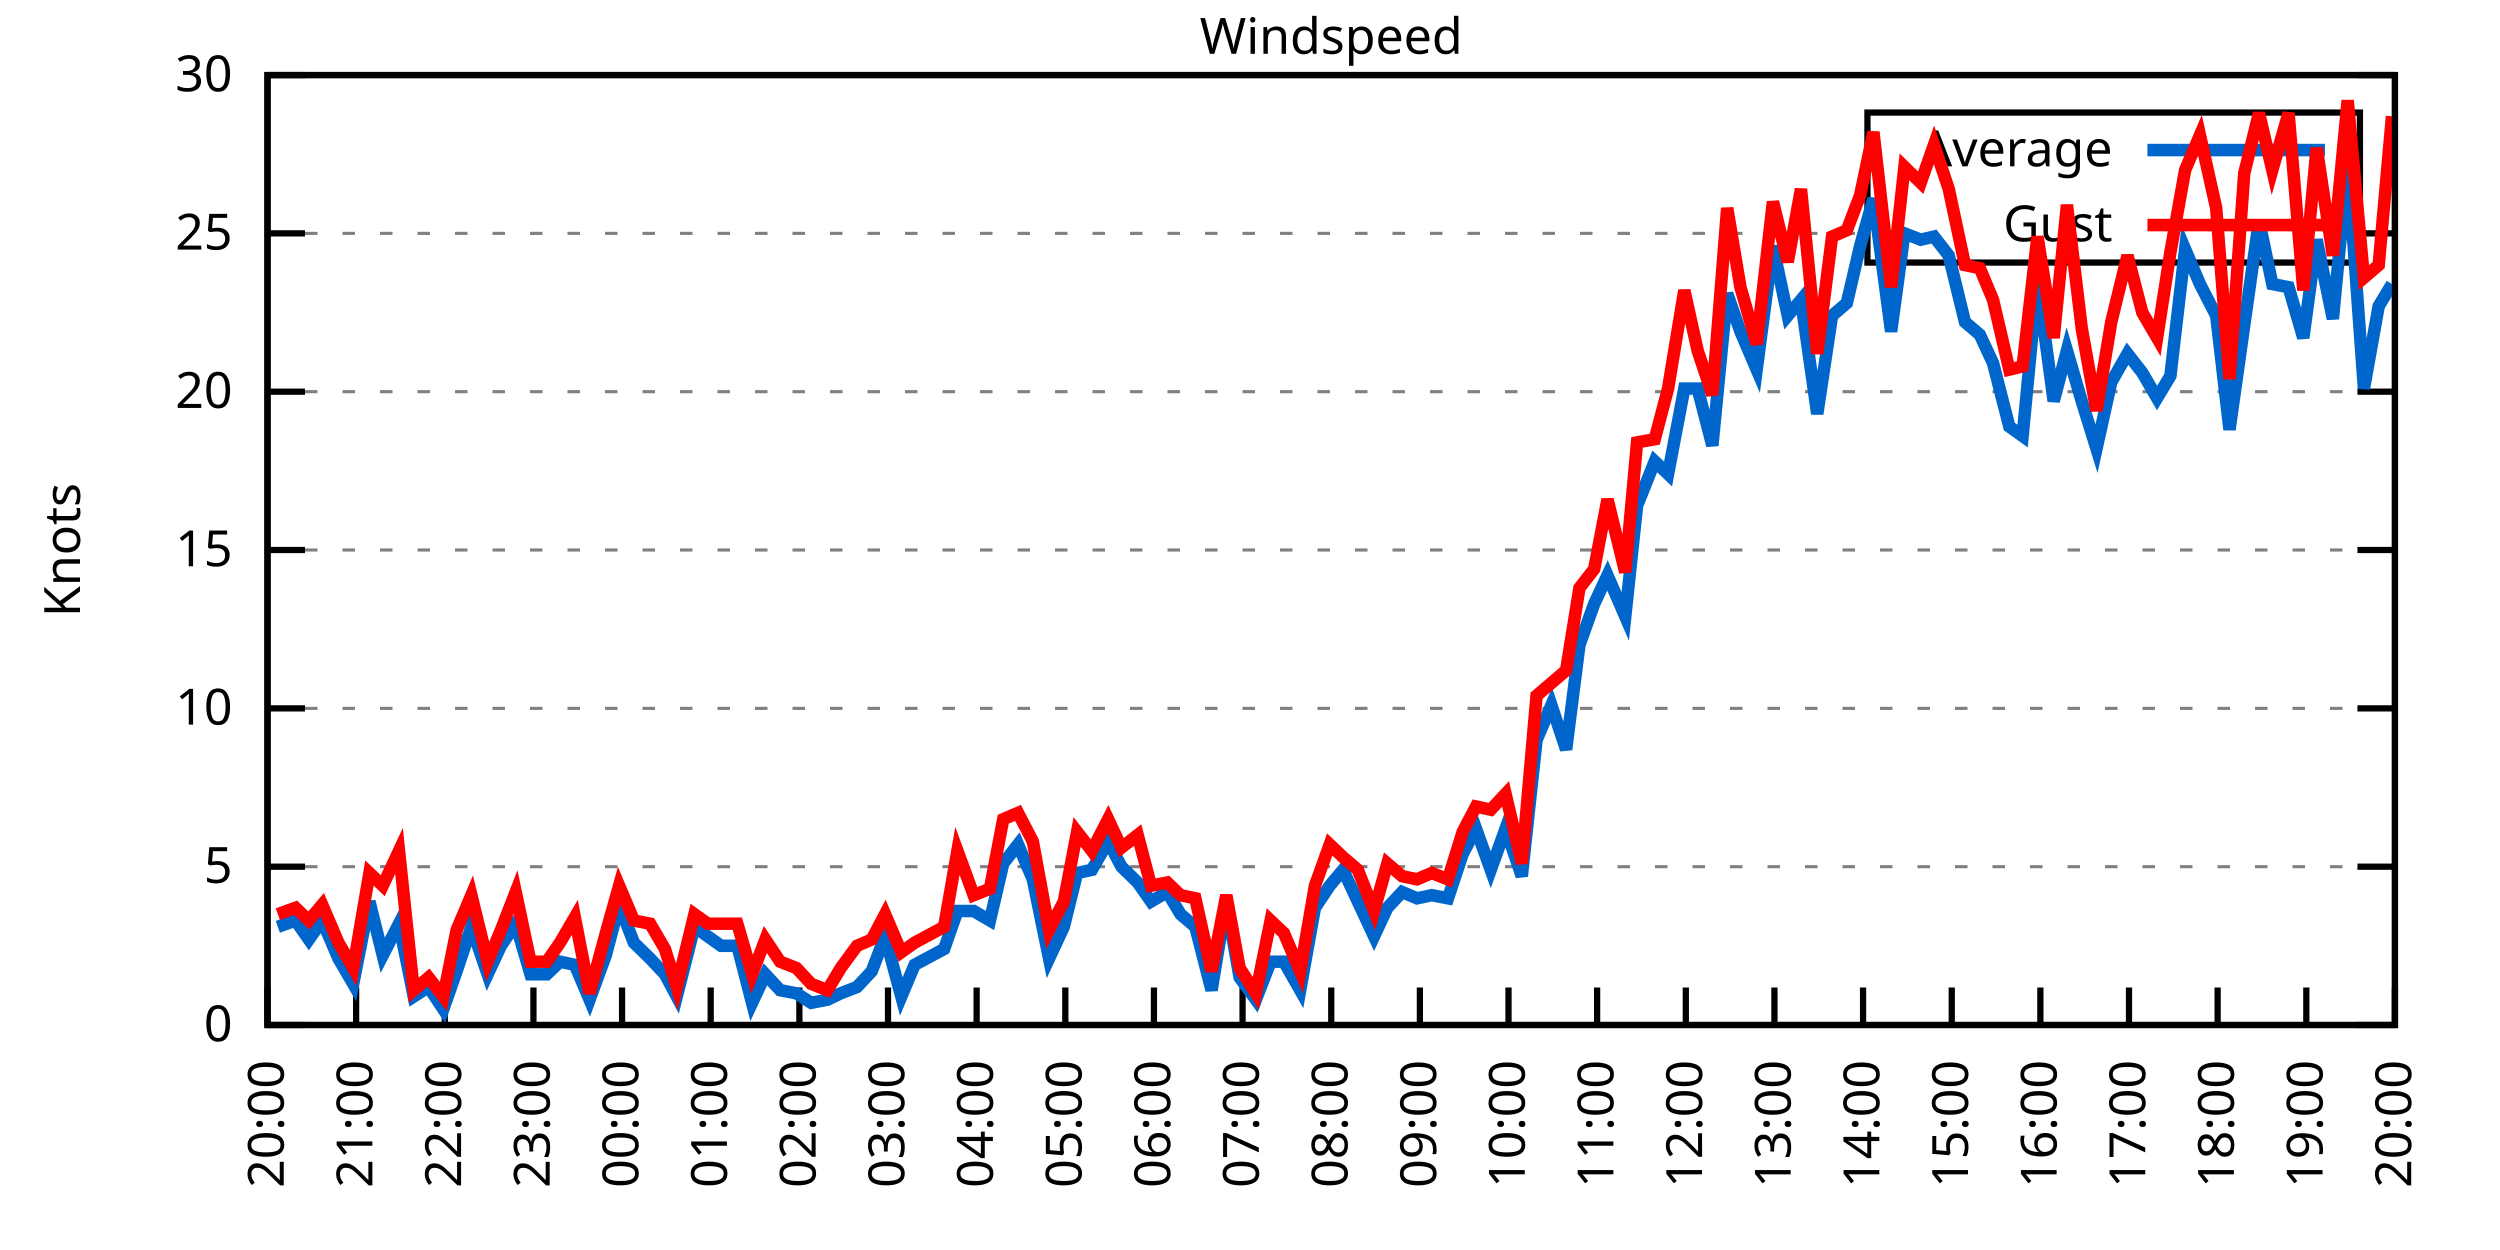
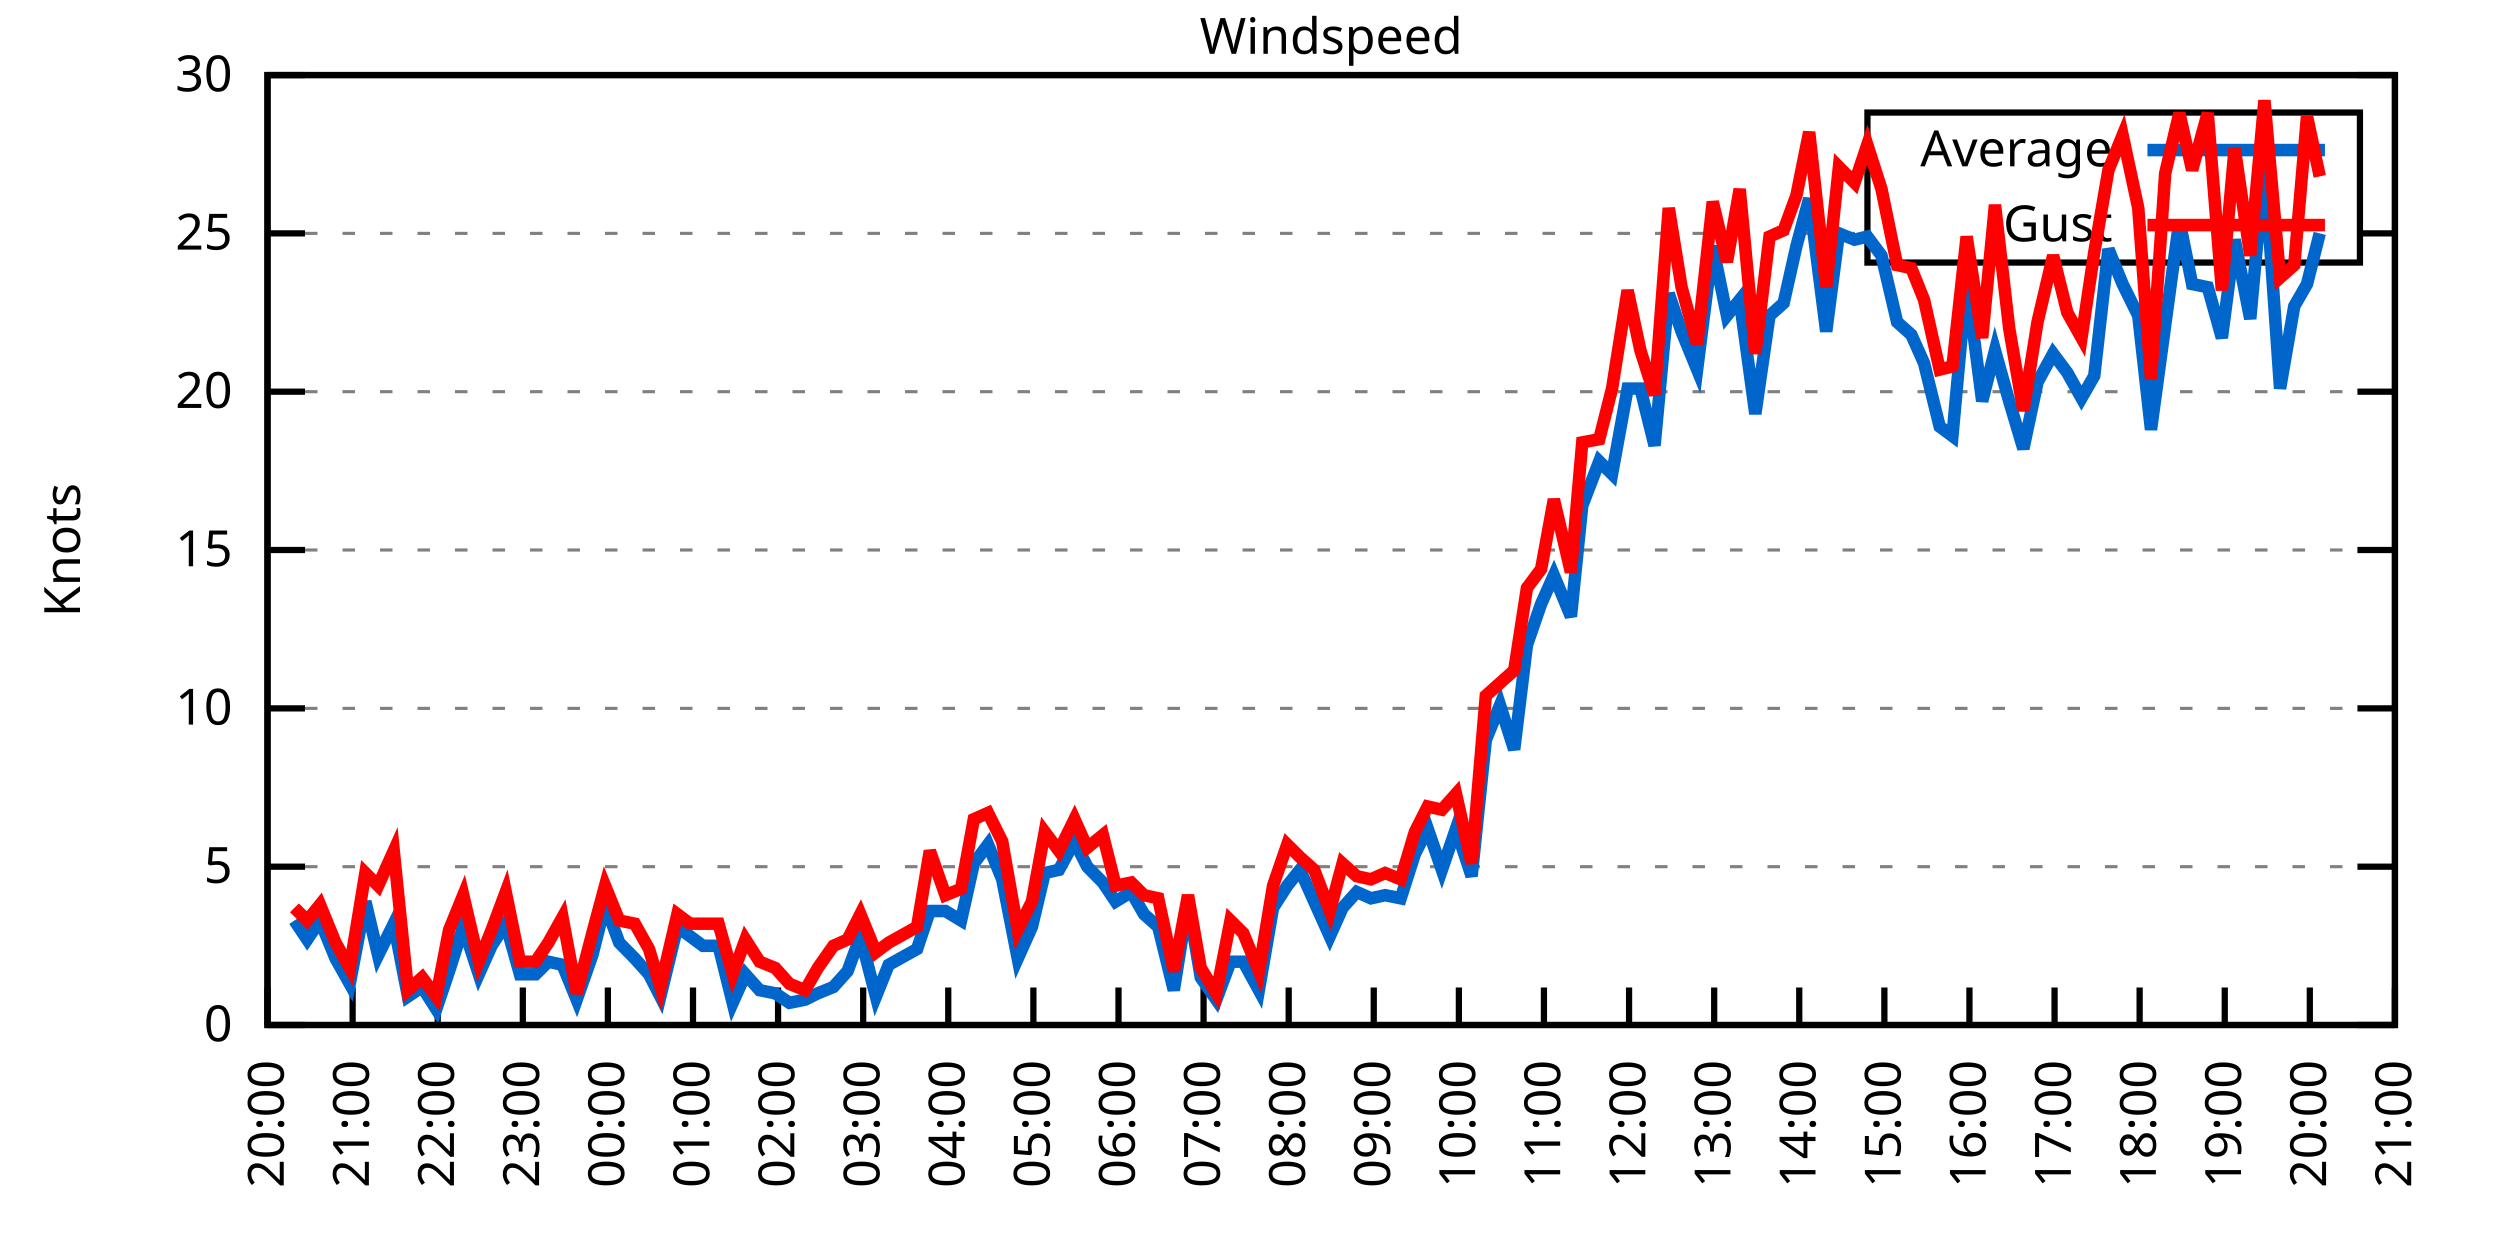
<svg xmlns="http://www.w3.org/2000/svg" xmlns:xlink="http://www.w3.org/1999/xlink" width="400" height="200" viewBox="0 0 400 200">
  <g id="gnuplot_canvas">
    <rect x="0" y="0" width="400" height="200" fill="none" />
    <defs>
      <circle id="gpDot" r="0.5" stroke-width="0.5" stroke="currentColor" />
      <path id="gpPt0" stroke-width="0.333" stroke="currentColor" d="M-1,0 h2 M0,-1 v2" />
      <path id="gpPt1" stroke-width="0.333" stroke="currentColor" d="M-1,-1 L1,1 M1,-1 L-1,1" />
      <path id="gpPt2" stroke-width="0.333" stroke="currentColor" d="M-1,0 L1,0 M0,-1 L0,1 M-1,-1 L1,1 M-1,1 L1,-1" />
      <rect id="gpPt3" stroke-width="0.333" stroke="currentColor" x="-1" y="-1" width="2" height="2" />
      <rect id="gpPt4" stroke-width="0.333" stroke="currentColor" fill="currentColor" x="-1" y="-1" width="2" height="2" />
      <circle id="gpPt5" stroke-width="0.333" stroke="currentColor" cx="0" cy="0" r="1" />
      <use xlink:href="#gpPt5" id="gpPt6" fill="currentColor" stroke="none" />
      <path id="gpPt7" stroke-width="0.333" stroke="currentColor" d="M0,-1.33 L-1.33,0.67 L1.33,0.67 z" />
      <use xlink:href="#gpPt7" id="gpPt8" fill="currentColor" stroke="none" />
      <use xlink:href="#gpPt7" id="gpPt9" stroke="currentColor" transform="rotate(180)" />
      <use xlink:href="#gpPt9" id="gpPt10" fill="currentColor" stroke="none" />
      <use xlink:href="#gpPt3" id="gpPt11" stroke="currentColor" transform="rotate(45)" />
      <use xlink:href="#gpPt11" id="gpPt12" fill="currentColor" stroke="none" />
      <path id="gpPt13" stroke-width="0.333" stroke="currentColor" d="M0,1.330 L1.265,0.411 L0.782,-1.067 L-0.782,-1.076 L-1.265,0.411 z" />
      <use xlink:href="#gpPt13" id="gpPt14" fill="currentColor" stroke="none" />
      <filter id="textbox" filterUnits="objectBoundingBox" x="0" y="0" height="1" width="1">
        <feFlood flood-color="white" flood-opacity="1" result="bgnd" />
        <feComposite in="SourceGraphic" in2="bgnd" operator="atop" />
      </filter>
      <filter id="greybox" filterUnits="objectBoundingBox" x="0" y="0" height="1" width="1">
        <feFlood flood-color="lightgrey" flood-opacity="1" result="grey" />
        <feComposite in="SourceGraphic" in2="grey" operator="atop" />
      </filter>
    </defs>
    <g fill="none" color="white" stroke="currentColor" stroke-width="1.00" stroke-linecap="butt" stroke-linejoin="miter">
</g>
    <g fill="none" color="black" stroke="currentColor" stroke-width="1.00" stroke-linecap="butt" stroke-linejoin="miter">
      <g stroke="none" shape-rendering="crispEdges">
        <polygon fill="rgb(255, 255, 255)" points="42.80,164.00 383.18,164.00 383.18,12.02 42.80,12.02 " />
      </g>
    </g>
    <g fill="none" color="black" stroke="currentColor" stroke-width="1.00" stroke-linecap="butt" stroke-linejoin="miter">
</g>
    <g fill="none" color="black" stroke="black" stroke-width="0.50" stroke-linecap="butt" stroke-linejoin="miter">
</g>
    <g fill="none" color="gray" stroke="currentColor" stroke-width="0.50" stroke-linecap="butt" stroke-linejoin="miter">
      <path stroke="gray" stroke-dasharray="2,4" class="gridline" d="M42.80,164.00 L383.19,164.00  " />
    </g>
    <g fill="none" color="gray" stroke="gray" stroke-width="1.00" stroke-linecap="butt" stroke-linejoin="miter">
</g>
    <g fill="none" color="black" stroke="currentColor" stroke-width="1.00" stroke-linecap="butt" stroke-linejoin="miter">
      <path stroke="black" d="M42.80,164.00 L48.80,164.00 M383.19,164.00 L377.19,164.00  " />
      <g transform="translate(37.20,166.60)" stroke="none" fill="black" font-family="Sans" font-size="8.00" text-anchor="end">
        <text>
          <tspan font-family="Sans"> 0</tspan>
        </text>
      </g>
    </g>
    <g fill="none" color="black" stroke="currentColor" stroke-width="1.00" stroke-linecap="butt" stroke-linejoin="miter">
</g>
    <g fill="none" color="black" stroke="black" stroke-width="0.50" stroke-linecap="butt" stroke-linejoin="miter">
</g>
    <g fill="none" color="gray" stroke="currentColor" stroke-width="0.50" stroke-linecap="butt" stroke-linejoin="miter">
      <path stroke="gray" stroke-dasharray="2,4" class="gridline" d="M42.80,138.67 L383.19,138.67  " />
    </g>
    <g fill="none" color="gray" stroke="gray" stroke-width="1.00" stroke-linecap="butt" stroke-linejoin="miter">
</g>
    <g fill="none" color="black" stroke="currentColor" stroke-width="1.00" stroke-linecap="butt" stroke-linejoin="miter">
      <path stroke="black" d="M42.80,138.67 L48.80,138.67 M383.19,138.67 L377.19,138.67  " />
      <g transform="translate(37.20,141.27)" stroke="none" fill="black" font-family="Sans" font-size="8.00" text-anchor="end">
        <text>
          <tspan font-family="Sans"> 5</tspan>
        </text>
      </g>
    </g>
    <g fill="none" color="black" stroke="currentColor" stroke-width="1.00" stroke-linecap="butt" stroke-linejoin="miter">
</g>
    <g fill="none" color="black" stroke="black" stroke-width="0.50" stroke-linecap="butt" stroke-linejoin="miter">
</g>
    <g fill="none" color="gray" stroke="currentColor" stroke-width="0.50" stroke-linecap="butt" stroke-linejoin="miter">
      <path stroke="gray" stroke-dasharray="2,4" class="gridline" d="M42.80,113.34 L383.19,113.34  " />
    </g>
    <g fill="none" color="gray" stroke="gray" stroke-width="1.00" stroke-linecap="butt" stroke-linejoin="miter">
</g>
    <g fill="none" color="black" stroke="currentColor" stroke-width="1.00" stroke-linecap="butt" stroke-linejoin="miter">
      <path stroke="black" d="M42.80,113.34 L48.80,113.34 M383.19,113.34 L377.19,113.34  " />
      <g transform="translate(37.20,115.94)" stroke="none" fill="black" font-family="Sans" font-size="8.00" text-anchor="end">
        <text>
          <tspan font-family="Sans"> 10</tspan>
        </text>
      </g>
    </g>
    <g fill="none" color="black" stroke="currentColor" stroke-width="1.00" stroke-linecap="butt" stroke-linejoin="miter">
</g>
    <g fill="none" color="black" stroke="black" stroke-width="0.50" stroke-linecap="butt" stroke-linejoin="miter">
</g>
    <g fill="none" color="gray" stroke="currentColor" stroke-width="0.50" stroke-linecap="butt" stroke-linejoin="miter">
      <path stroke="gray" stroke-dasharray="2,4" class="gridline" d="M42.80,88.00 L383.19,88.00  " />
    </g>
    <g fill="none" color="gray" stroke="gray" stroke-width="1.00" stroke-linecap="butt" stroke-linejoin="miter">
</g>
    <g fill="none" color="black" stroke="currentColor" stroke-width="1.00" stroke-linecap="butt" stroke-linejoin="miter">
      <path stroke="black" d="M42.80,88.00 L48.80,88.00 M383.19,88.00 L377.19,88.00  " />
      <g transform="translate(37.20,90.60)" stroke="none" fill="black" font-family="Sans" font-size="8.00" text-anchor="end">
        <text>
          <tspan font-family="Sans"> 15</tspan>
        </text>
      </g>
    </g>
    <g fill="none" color="black" stroke="currentColor" stroke-width="1.00" stroke-linecap="butt" stroke-linejoin="miter">
</g>
    <g fill="none" color="black" stroke="black" stroke-width="0.50" stroke-linecap="butt" stroke-linejoin="miter">
</g>
    <g fill="none" color="gray" stroke="currentColor" stroke-width="0.50" stroke-linecap="butt" stroke-linejoin="miter">
      <path stroke="gray" stroke-dasharray="2,4" class="gridline" d="M42.80,62.67 L383.19,62.67  " />
    </g>
    <g fill="none" color="gray" stroke="gray" stroke-width="1.00" stroke-linecap="butt" stroke-linejoin="miter">
</g>
    <g fill="none" color="black" stroke="currentColor" stroke-width="1.00" stroke-linecap="butt" stroke-linejoin="miter">
      <path stroke="black" d="M42.80,62.67 L48.80,62.67 M383.19,62.67 L377.19,62.67  " />
      <g transform="translate(37.20,65.27)" stroke="none" fill="black" font-family="Sans" font-size="8.00" text-anchor="end">
        <text>
          <tspan font-family="Sans"> 20</tspan>
        </text>
      </g>
    </g>
    <g fill="none" color="black" stroke="currentColor" stroke-width="1.00" stroke-linecap="butt" stroke-linejoin="miter">
</g>
    <g fill="none" color="black" stroke="black" stroke-width="0.50" stroke-linecap="butt" stroke-linejoin="miter">
</g>
    <g fill="none" color="gray" stroke="currentColor" stroke-width="0.50" stroke-linecap="butt" stroke-linejoin="miter">
      <path stroke="gray" stroke-dasharray="2,4" class="gridline" d="M42.80,37.34 L298.79,37.34 M377.59,37.34 L383.19,37.34  " />
    </g>
    <g fill="none" color="gray" stroke="gray" stroke-width="1.00" stroke-linecap="butt" stroke-linejoin="miter">
</g>
    <g fill="none" color="black" stroke="currentColor" stroke-width="1.00" stroke-linecap="butt" stroke-linejoin="miter">
      <path stroke="black" d="M42.80,37.34 L48.80,37.34 M383.19,37.34 L377.19,37.34  " />
      <g transform="translate(37.20,39.94)" stroke="none" fill="black" font-family="Sans" font-size="8.00" text-anchor="end">
        <text>
          <tspan font-family="Sans"> 25</tspan>
        </text>
      </g>
    </g>
    <g fill="none" color="black" stroke="currentColor" stroke-width="1.00" stroke-linecap="butt" stroke-linejoin="miter">
</g>
    <g fill="none" color="black" stroke="black" stroke-width="0.50" stroke-linecap="butt" stroke-linejoin="miter">
</g>
    <g fill="none" color="gray" stroke="currentColor" stroke-width="0.50" stroke-linecap="butt" stroke-linejoin="miter">
      <path stroke="gray" stroke-dasharray="2,4" class="gridline" d="M42.80,12.01 L383.19,12.01  " />
    </g>
    <g fill="none" color="gray" stroke="gray" stroke-width="1.00" stroke-linecap="butt" stroke-linejoin="miter">
</g>
    <g fill="none" color="black" stroke="currentColor" stroke-width="1.00" stroke-linecap="butt" stroke-linejoin="miter">
      <path stroke="black" d="M42.80,12.01 L48.80,12.01 M383.19,12.01 L377.19,12.01  " />
      <g transform="translate(37.20,14.61)" stroke="none" fill="black" font-family="Sans" font-size="8.00" text-anchor="end">
        <text>
          <tspan font-family="Sans"> 30</tspan>
        </text>
      </g>
    </g>
    <g fill="none" color="black" stroke="currentColor" stroke-width="1.00" stroke-linecap="butt" stroke-linejoin="miter">
      <path stroke="black" d="M42.80,164.00 L42.80,158.00  " />
      <g transform="translate(45.40,169.60) rotate(270.00)" stroke="none" fill="black" font-family="Sans" font-size="8.00" text-anchor="end">
        <text>
          <tspan font-family="Sans">20:00</tspan>
        </text>
      </g>
    </g>
    <g fill="none" color="black" stroke="currentColor" stroke-width="1.00" stroke-linecap="butt" stroke-linejoin="miter">
-       <path stroke="black" d="M56.98,164.00 L56.98,158.00  " />
-       <g transform="translate(59.58,169.60) rotate(270.00)" stroke="none" fill="black" font-family="Sans" font-size="8.00" text-anchor="end">
+       <path stroke="black" d="M56.42,164.00 L56.42,158.00  " />
+       <g transform="translate(59.02,169.60) rotate(270.00)" stroke="none" fill="black" font-family="Sans" font-size="8.00" text-anchor="end">
        <text>
          <tspan font-family="Sans">21:00</tspan>
        </text>
      </g>
    </g>
    <g fill="none" color="black" stroke="currentColor" stroke-width="1.00" stroke-linecap="butt" stroke-linejoin="miter">
-       <path stroke="black" d="M71.17,164.00 L71.17,158.00  " />
-       <g transform="translate(73.77,169.60) rotate(270.00)" stroke="none" fill="black" font-family="Sans" font-size="8.00" text-anchor="end">
+       <path stroke="black" d="M70.03,164.00 L70.03,158.00  " />
+       <g transform="translate(72.63,169.60) rotate(270.00)" stroke="none" fill="black" font-family="Sans" font-size="8.00" text-anchor="end">
        <text>
          <tspan font-family="Sans">22:00</tspan>
        </text>
      </g>
    </g>
    <g fill="none" color="black" stroke="currentColor" stroke-width="1.00" stroke-linecap="butt" stroke-linejoin="miter">
-       <path stroke="black" d="M85.35,164.00 L85.35,158.00  " />
-       <g transform="translate(87.95,169.60) rotate(270.00)" stroke="none" fill="black" font-family="Sans" font-size="8.00" text-anchor="end">
+       <path stroke="black" d="M83.65,164.00 L83.65,158.00  " />
+       <g transform="translate(86.25,169.60) rotate(270.00)" stroke="none" fill="black" font-family="Sans" font-size="8.00" text-anchor="end">
        <text>
          <tspan font-family="Sans">23:00</tspan>
        </text>
      </g>
    </g>
    <g fill="none" color="black" stroke="currentColor" stroke-width="1.00" stroke-linecap="butt" stroke-linejoin="miter">
-       <path stroke="black" d="M99.53,164.00 L99.53,158.00  " />
-       <g transform="translate(102.13,169.60) rotate(270.00)" stroke="none" fill="black" font-family="Sans" font-size="8.00" text-anchor="end">
+       <path stroke="black" d="M97.26,164.00 L97.26,158.00  " />
+       <g transform="translate(99.86,169.60) rotate(270.00)" stroke="none" fill="black" font-family="Sans" font-size="8.00" text-anchor="end">
        <text>
          <tspan font-family="Sans">00:00</tspan>
        </text>
      </g>
    </g>
    <g fill="none" color="black" stroke="currentColor" stroke-width="1.00" stroke-linecap="butt" stroke-linejoin="miter">
-       <path stroke="black" d="M113.71,164.00 L113.71,158.00  " />
-       <g transform="translate(116.31,169.60) rotate(270.00)" stroke="none" fill="black" font-family="Sans" font-size="8.00" text-anchor="end">
+       <path stroke="black" d="M110.88,164.00 L110.88,158.00  " />
+       <g transform="translate(113.48,169.60) rotate(270.00)" stroke="none" fill="black" font-family="Sans" font-size="8.00" text-anchor="end">
        <text>
          <tspan font-family="Sans">01:00</tspan>
        </text>
      </g>
    </g>
    <g fill="none" color="black" stroke="currentColor" stroke-width="1.00" stroke-linecap="butt" stroke-linejoin="miter">
-       <path stroke="black" d="M127.90,164.00 L127.90,158.00  " />
-       <g transform="translate(130.50,169.60) rotate(270.00)" stroke="none" fill="black" font-family="Sans" font-size="8.00" text-anchor="end">
+       <path stroke="black" d="M124.49,164.00 L124.49,158.00  " />
+       <g transform="translate(127.09,169.60) rotate(270.00)" stroke="none" fill="black" font-family="Sans" font-size="8.00" text-anchor="end">
        <text>
          <tspan font-family="Sans">02:00</tspan>
        </text>
      </g>
    </g>
    <g fill="none" color="black" stroke="currentColor" stroke-width="1.00" stroke-linecap="butt" stroke-linejoin="miter">
-       <path stroke="black" d="M142.08,164.00 L142.08,158.00  " />
-       <g transform="translate(144.68,169.60) rotate(270.00)" stroke="none" fill="black" font-family="Sans" font-size="8.00" text-anchor="end">
+       <path stroke="black" d="M138.11,164.00 L138.11,158.00  " />
+       <g transform="translate(140.71,169.60) rotate(270.00)" stroke="none" fill="black" font-family="Sans" font-size="8.00" text-anchor="end">
        <text>
          <tspan font-family="Sans">03:00</tspan>
        </text>
      </g>
    </g>
    <g fill="none" color="black" stroke="currentColor" stroke-width="1.00" stroke-linecap="butt" stroke-linejoin="miter">
-       <path stroke="black" d="M156.26,164.00 L156.26,158.00  " />
-       <g transform="translate(158.86,169.60) rotate(270.00)" stroke="none" fill="black" font-family="Sans" font-size="8.00" text-anchor="end">
+       <path stroke="black" d="M151.72,164.00 L151.72,158.00  " />
+       <g transform="translate(154.32,169.60) rotate(270.00)" stroke="none" fill="black" font-family="Sans" font-size="8.00" text-anchor="end">
        <text>
          <tspan font-family="Sans">04:00</tspan>
        </text>
      </g>
    </g>
    <g fill="none" color="black" stroke="currentColor" stroke-width="1.00" stroke-linecap="butt" stroke-linejoin="miter">
-       <path stroke="black" d="M170.45,164.00 L170.45,158.00  " />
-       <g transform="translate(173.05,169.60) rotate(270.00)" stroke="none" fill="black" font-family="Sans" font-size="8.00" text-anchor="end">
+       <path stroke="black" d="M165.34,164.00 L165.34,158.00  " />
+       <g transform="translate(167.94,169.60) rotate(270.00)" stroke="none" fill="black" font-family="Sans" font-size="8.00" text-anchor="end">
        <text>
          <tspan font-family="Sans">05:00</tspan>
        </text>
      </g>
    </g>
    <g fill="none" color="black" stroke="currentColor" stroke-width="1.00" stroke-linecap="butt" stroke-linejoin="miter">
-       <path stroke="black" d="M184.63,164.00 L184.63,158.00  " />
-       <g transform="translate(187.23,169.60) rotate(270.00)" stroke="none" fill="black" font-family="Sans" font-size="8.00" text-anchor="end">
+       <path stroke="black" d="M178.96,164.00 L178.96,158.00  " />
+       <g transform="translate(181.56,169.60) rotate(270.00)" stroke="none" fill="black" font-family="Sans" font-size="8.00" text-anchor="end">
        <text>
          <tspan font-family="Sans">06:00</tspan>
        </text>
      </g>
    </g>
    <g fill="none" color="black" stroke="currentColor" stroke-width="1.00" stroke-linecap="butt" stroke-linejoin="miter">
-       <path stroke="black" d="M198.81,164.00 L198.81,158.00  " />
-       <g transform="translate(201.41,169.60) rotate(270.00)" stroke="none" fill="black" font-family="Sans" font-size="8.00" text-anchor="end">
+       <path stroke="black" d="M192.57,164.00 L192.57,158.00  " />
+       <g transform="translate(195.17,169.60) rotate(270.00)" stroke="none" fill="black" font-family="Sans" font-size="8.00" text-anchor="end">
        <text>
          <tspan font-family="Sans">07:00</tspan>
        </text>
      </g>
    </g>
    <g fill="none" color="black" stroke="currentColor" stroke-width="1.00" stroke-linecap="butt" stroke-linejoin="miter">
-       <path stroke="black" d="M213.00,164.00 L213.00,158.00  " />
-       <g transform="translate(215.60,169.60) rotate(270.00)" stroke="none" fill="black" font-family="Sans" font-size="8.00" text-anchor="end">
+       <path stroke="black" d="M206.19,164.00 L206.19,158.00  " />
+       <g transform="translate(208.79,169.60) rotate(270.00)" stroke="none" fill="black" font-family="Sans" font-size="8.00" text-anchor="end">
        <text>
          <tspan font-family="Sans">08:00</tspan>
        </text>
      </g>
    </g>
    <g fill="none" color="black" stroke="currentColor" stroke-width="1.00" stroke-linecap="butt" stroke-linejoin="miter">
-       <path stroke="black" d="M227.18,164.00 L227.18,158.00  " />
-       <g transform="translate(229.78,169.60) rotate(270.00)" stroke="none" fill="black" font-family="Sans" font-size="8.00" text-anchor="end">
+       <path stroke="black" d="M219.80,164.00 L219.80,158.00  " />
+       <g transform="translate(222.40,169.60) rotate(270.00)" stroke="none" fill="black" font-family="Sans" font-size="8.00" text-anchor="end">
        <text>
          <tspan font-family="Sans">09:00</tspan>
        </text>
      </g>
    </g>
    <g fill="none" color="black" stroke="currentColor" stroke-width="1.00" stroke-linecap="butt" stroke-linejoin="miter">
-       <path stroke="black" d="M241.36,164.00 L241.36,158.00  " />
-       <g transform="translate(243.96,169.60) rotate(270.00)" stroke="none" fill="black" font-family="Sans" font-size="8.00" text-anchor="end">
+       <path stroke="black" d="M233.42,164.00 L233.42,158.00  " />
+       <g transform="translate(236.02,169.60) rotate(270.00)" stroke="none" fill="black" font-family="Sans" font-size="8.00" text-anchor="end">
        <text>
          <tspan font-family="Sans">10:00</tspan>
        </text>
      </g>
    </g>
    <g fill="none" color="black" stroke="currentColor" stroke-width="1.00" stroke-linecap="butt" stroke-linejoin="miter">
-       <path stroke="black" d="M255.54,164.00 L255.54,158.00  " />
-       <g transform="translate(258.14,169.60) rotate(270.00)" stroke="none" fill="black" font-family="Sans" font-size="8.00" text-anchor="end">
+       <path stroke="black" d="M247.03,164.00 L247.03,158.00  " />
+       <g transform="translate(249.63,169.60) rotate(270.00)" stroke="none" fill="black" font-family="Sans" font-size="8.00" text-anchor="end">
        <text>
          <tspan font-family="Sans">11:00</tspan>
        </text>
      </g>
    </g>
    <g fill="none" color="black" stroke="currentColor" stroke-width="1.00" stroke-linecap="butt" stroke-linejoin="miter">
-       <path stroke="black" d="M269.73,164.00 L269.73,158.00  " />
-       <g transform="translate(272.33,169.60) rotate(270.00)" stroke="none" fill="black" font-family="Sans" font-size="8.00" text-anchor="end">
+       <path stroke="black" d="M260.65,164.00 L260.65,158.00  " />
+       <g transform="translate(263.25,169.60) rotate(270.00)" stroke="none" fill="black" font-family="Sans" font-size="8.00" text-anchor="end">
        <text>
          <tspan font-family="Sans">12:00</tspan>
        </text>
      </g>
    </g>
    <g fill="none" color="black" stroke="currentColor" stroke-width="1.00" stroke-linecap="butt" stroke-linejoin="miter">
-       <path stroke="black" d="M283.91,164.00 L283.91,158.00  " />
-       <g transform="translate(286.51,169.60) rotate(270.00)" stroke="none" fill="black" font-family="Sans" font-size="8.00" text-anchor="end">
+       <path stroke="black" d="M274.27,164.00 L274.27,158.00  " />
+       <g transform="translate(276.87,169.60) rotate(270.00)" stroke="none" fill="black" font-family="Sans" font-size="8.00" text-anchor="end">
        <text>
          <tspan font-family="Sans">13:00</tspan>
        </text>
      </g>
    </g>
    <g fill="none" color="black" stroke="currentColor" stroke-width="1.00" stroke-linecap="butt" stroke-linejoin="miter">
-       <path stroke="black" d="M298.09,164.00 L298.09,158.00  " />
-       <g transform="translate(300.69,169.60) rotate(270.00)" stroke="none" fill="black" font-family="Sans" font-size="8.00" text-anchor="end">
+       <path stroke="black" d="M287.88,164.00 L287.88,158.00  " />
+       <g transform="translate(290.48,169.60) rotate(270.00)" stroke="none" fill="black" font-family="Sans" font-size="8.00" text-anchor="end">
        <text>
          <tspan font-family="Sans">14:00</tspan>
        </text>
      </g>
    </g>
    <g fill="none" color="black" stroke="currentColor" stroke-width="1.00" stroke-linecap="butt" stroke-linejoin="miter">
-       <path stroke="black" d="M312.28,164.00 L312.28,158.00  " />
-       <g transform="translate(314.88,169.60) rotate(270.00)" stroke="none" fill="black" font-family="Sans" font-size="8.00" text-anchor="end">
+       <path stroke="black" d="M301.50,164.00 L301.50,158.00  " />
+       <g transform="translate(304.10,169.60) rotate(270.00)" stroke="none" fill="black" font-family="Sans" font-size="8.00" text-anchor="end">
        <text>
          <tspan font-family="Sans">15:00</tspan>
        </text>
      </g>
    </g>
    <g fill="none" color="black" stroke="currentColor" stroke-width="1.00" stroke-linecap="butt" stroke-linejoin="miter">
-       <path stroke="black" d="M326.46,164.00 L326.46,158.00  " />
-       <g transform="translate(329.06,169.60) rotate(270.00)" stroke="none" fill="black" font-family="Sans" font-size="8.00" text-anchor="end">
+       <path stroke="black" d="M315.11,164.00 L315.11,158.00  " />
+       <g transform="translate(317.71,169.60) rotate(270.00)" stroke="none" fill="black" font-family="Sans" font-size="8.00" text-anchor="end">
        <text>
          <tspan font-family="Sans">16:00</tspan>
        </text>
      </g>
    </g>
    <g fill="none" color="black" stroke="currentColor" stroke-width="1.00" stroke-linecap="butt" stroke-linejoin="miter">
-       <path stroke="black" d="M340.64,164.00 L340.64,158.00  " />
-       <g transform="translate(343.24,169.60) rotate(270.00)" stroke="none" fill="black" font-family="Sans" font-size="8.00" text-anchor="end">
+       <path stroke="black" d="M328.73,164.00 L328.73,158.00  " />
+       <g transform="translate(331.33,169.60) rotate(270.00)" stroke="none" fill="black" font-family="Sans" font-size="8.00" text-anchor="end">
        <text>
          <tspan font-family="Sans">17:00</tspan>
        </text>
      </g>
    </g>
    <g fill="none" color="black" stroke="currentColor" stroke-width="1.00" stroke-linecap="butt" stroke-linejoin="miter">
-       <path stroke="black" d="M354.82,164.00 L354.82,158.00  " />
-       <g transform="translate(357.42,169.60) rotate(270.00)" stroke="none" fill="black" font-family="Sans" font-size="8.00" text-anchor="end">
+       <path stroke="black" d="M342.34,164.00 L342.34,158.00  " />
+       <g transform="translate(344.94,169.60) rotate(270.00)" stroke="none" fill="black" font-family="Sans" font-size="8.00" text-anchor="end">
        <text>
          <tspan font-family="Sans">18:00</tspan>
        </text>
      </g>
    </g>
    <g fill="none" color="black" stroke="currentColor" stroke-width="1.00" stroke-linecap="butt" stroke-linejoin="miter">
-       <path stroke="black" d="M369.01,164.00 L369.01,158.00  " />
-       <g transform="translate(371.61,169.60) rotate(270.00)" stroke="none" fill="black" font-family="Sans" font-size="8.00" text-anchor="end">
+       <path stroke="black" d="M355.96,164.00 L355.96,158.00  " />
+       <g transform="translate(358.56,169.60) rotate(270.00)" stroke="none" fill="black" font-family="Sans" font-size="8.00" text-anchor="end">
        <text>
          <tspan font-family="Sans">19:00</tspan>
+         </text>
+       </g>
+     </g>
+     <g fill="none" color="black" stroke="currentColor" stroke-width="1.00" stroke-linecap="butt" stroke-linejoin="miter">
+       <path stroke="black" d="M369.57,164.00 L369.57,158.00  " />
+       <g transform="translate(372.17,169.60) rotate(270.00)" stroke="none" fill="black" font-family="Sans" font-size="8.00" text-anchor="end">
+         <text>
+           <tspan font-family="Sans">20:00</tspan>
        </text>
      </g>
    </g>
    <g fill="none" color="black" stroke="currentColor" stroke-width="1.00" stroke-linecap="butt" stroke-linejoin="miter">
      <path stroke="black" d="M383.19,164.00 L383.19,158.00  " />
      <g transform="translate(385.79,169.60) rotate(270.00)" stroke="none" fill="black" font-family="Sans" font-size="8.00" text-anchor="end">
        <text>
-           <tspan font-family="Sans">20:00</tspan>
+           <tspan font-family="Sans">21:00</tspan>
        </text>
      </g>
    </g>
    <g fill="none" color="black" stroke="currentColor" stroke-width="1.00" stroke-linecap="butt" stroke-linejoin="miter">
</g>
    <g fill="none" color="black" stroke="currentColor" stroke-width="1.00" stroke-linecap="butt" stroke-linejoin="miter">
      <path stroke="black" d="M42.80,12.01 L42.80,164.00 L383.19,164.00 L383.19,12.01 L42.80,12.01 Z  " />
    </g>
    <g fill="none" color="black" stroke="currentColor" stroke-width="1.00" stroke-linecap="butt" stroke-linejoin="miter">
</g>
    <g fill="none" color="black" stroke="currentColor" stroke-width="1.00" stroke-linecap="butt" stroke-linejoin="miter">
      <path stroke="black" d="M298.79,42.01 L298.79,18.01 L377.59,18.01 L377.59,42.01 L298.79,42.01 Z  " />
    </g>
    <g id="Windspeed_plot_1">
      <g fill="none" color="white" stroke="black" stroke-width="2.00" stroke-linecap="butt" stroke-linejoin="miter">
</g>
      <g fill="none" color="black" stroke="currentColor" stroke-width="2.00" stroke-linecap="butt" stroke-linejoin="miter">
        <g transform="translate(337.99,26.61)" stroke="none" fill="black" font-family="Sans" font-size="8.00" text-anchor="end">
          <text>
            <tspan font-family="Sans">Average</tspan>
          </text>
        </g>
      </g>
      <g fill="none" color="black" stroke="currentColor" stroke-width="2.00" stroke-linecap="butt" stroke-linejoin="miter">
-         <path stroke="rgb(  0, 102, 204)" d="M343.59,24.01 L371.99,24.01 M44.45,148.29 L47.29,147.28 L49.42,150.32 L51.55,147.28 L54.15,153.36 L56.51,157.41   L59.11,144.24 L61.24,152.85 L63.84,147.79 L66.20,159.44 L68.57,157.92 L70.93,161.47 L73.06,155.39 L75.42,148.29   L78.02,155.89 L80.15,151.33 L82.51,147.79 L84.88,155.89 L87.48,155.89 L89.60,153.87 L91.97,154.37 L94.33,159.95   L96.93,152.85 L99.06,144.75 L101.42,150.83 L104.02,153.36 L106.39,155.89 L108.28,159.44 L111.11,148.29 L113.24,149.81   L115.37,151.33 L117.97,151.33 L120.33,160.45 L122.46,155.89 L124.82,158.43 L127.42,158.93 L129.79,160.45 L132.39,159.95   L134.52,158.93 L137.12,157.92 L139.48,155.39 L141.61,149.81 L144.21,159.44 L146.34,154.37 L151.06,151.84 L153.19,145.76   L155.79,145.76 L158.39,147.28 L160.52,138.16 L162.88,135.12 L165.25,140.69 L167.85,153.36 L170.21,148.29 L172.34,139.68   L174.70,139.17 L177.30,134.62 L179.43,138.67 L182.03,141.20 L184.16,144.24 L186.76,142.72 L188.88,146.27 L191.25,148.29   L193.85,158.43 L196.21,144.24 L198.34,156.40 L200.94,159.95 L203.30,153.87 L205.43,153.87 L208.03,158.43 L210.39,145.25   L212.76,141.71 L214.89,139.17 L217.25,144.24 L219.85,149.81 L221.98,145.25 L224.34,142.72 L226.71,143.73 L229.07,143.23   L231.67,143.73 L234.03,136.64 L236.16,132.59 L238.52,139.17 L240.89,132.59 L243.49,140.19 L245.85,118.40 L248.22,112.83   L250.58,119.92 L252.71,103.20 L255.07,96.62 L257.20,92.06 L260.04,98.64 L261.93,80.91 L264.76,73.82 L266.89,75.85   L269.49,62.17 L271.62,62.17 L273.98,71.29 L276.35,46.97 L278.47,53.05 L281.07,59.13 L283.67,39.37 L286.04,50.51   L288.16,47.98 L290.76,66.22 L293.13,50.51 L295.49,48.49 L297.62,39.37 L299.75,31.77 L302.58,53.05 L304.71,37.34   L307.31,38.35 L309.44,37.85 L311.80,40.89 L314.40,51.53 L316.77,53.55 L318.89,58.11 L321.49,68.25 L323.62,69.77   L325.99,44.94 L328.59,64.19 L330.71,56.09 L333.08,64.19 L335.44,71.79 L337.80,61.15 L340.40,56.59 L342.77,59.63   L345.13,63.69 L347.26,60.14 L349.62,39.87 L351.99,45.45 L354.59,50.51 L356.72,68.75 L359.08,52.03 L361.44,35.32   L363.57,45.45 L366.17,45.95 L368.53,54.06 L370.66,38.35 L373.26,51.02 L375.63,26.20 L378.23,62.17 L380.59,48.99   L382.72,45.45  " />
+         <path stroke="rgb(  0, 102, 204)" d="M343.59,24.01 L371.99,24.01 M47.11,147.28 L49.15,150.32 L51.20,147.28 L53.69,153.36 L55.96,157.41 L58.46,144.24   L60.50,152.85 L63.00,147.79 L65.27,159.44 L67.54,157.92 L69.80,161.47 L71.85,155.39 L74.12,148.29 L76.61,155.89   L78.65,151.33 L80.92,147.79 L83.19,155.89 L85.69,155.89 L87.73,153.87 L90.00,154.37 L92.27,159.95 L94.77,152.85   L96.81,144.75 L99.08,150.83 L101.57,153.36 L103.84,155.89 L105.66,159.44 L108.38,148.29 L110.42,149.81 L112.47,151.33   L114.96,151.33 L117.23,160.45 L119.27,155.89 L121.54,158.43 L124.04,158.93 L126.31,160.45 L128.81,159.95 L130.85,158.93   L133.34,157.92 L135.61,155.39 L137.66,149.81 L140.15,159.44 L142.19,154.37 L146.73,151.84 L148.77,145.76 L151.27,145.76   L153.77,147.28 L155.81,138.16 L158.08,135.12 L160.35,140.69 L162.84,153.36 L165.11,148.29 L167.16,139.68 L169.43,139.17   L171.92,134.62 L173.96,138.67 L176.46,141.20 L178.50,144.24 L181.00,142.72 L183.04,146.27 L185.31,148.29 L187.81,158.43   L190.08,144.24 L192.12,156.40 L194.61,159.95 L196.88,153.87 L198.93,153.87 L201.42,158.43 L203.69,145.25 L205.96,141.71   L208.00,139.17 L210.27,144.24 L212.77,149.81 L214.81,145.25 L217.08,142.72 L219.35,143.73 L221.62,143.23 L224.11,143.73   L226.38,136.64 L228.43,132.59 L230.70,139.17 L232.96,132.59 L235.46,140.19 L237.73,118.40 L240.00,112.83 L242.27,119.92   L244.31,103.20 L246.58,96.62 L248.62,92.06 L251.35,98.64 L253.16,80.91 L255.88,73.82 L257.93,75.85 L260.42,62.17   L262.47,62.17 L264.73,71.29 L267.00,46.97 L269.05,53.05 L271.54,59.13 L274.04,39.37 L276.31,50.51 L278.35,47.98   L280.85,66.22 L283.12,50.51 L285.38,48.49 L287.43,39.37 L289.47,31.77 L292.19,53.05 L294.23,37.34 L296.73,38.35   L298.77,37.85 L301.04,40.89 L303.54,51.53 L305.81,53.55 L307.85,58.11 L310.35,68.25 L312.39,69.77 L314.66,44.94   L317.15,64.19 L319.20,56.09 L321.47,64.19 L323.74,71.79 L326.00,61.15 L328.50,56.59 L330.77,59.63 L333.04,63.69   L335.08,60.14 L337.35,39.87 L339.62,45.45 L342.12,50.51 L344.16,68.75 L346.43,52.03 L348.70,35.32 L350.74,45.45   L353.24,45.95 L355.50,54.06 L357.55,38.35 L360.04,51.02 L362.31,26.20 L364.81,62.17 L367.08,48.99 L369.12,45.45   L371.16,37.34  " />
      </g>
    </g>
    <g id="Windspeed_plot_2">
      <g fill="none" color="black" stroke="currentColor" stroke-width="2.00" stroke-linecap="butt" stroke-linejoin="miter">
        <g transform="translate(337.99,38.61)" stroke="none" fill="black" font-family="Sans" font-size="8.00" text-anchor="end">
          <text>
            <tspan font-family="Sans">Gust</tspan>
          </text>
        </g>
      </g>
      <g fill="none" color="black" stroke="currentColor" stroke-width="2.00" stroke-linecap="butt" stroke-linejoin="miter">
-         <path stroke="rgb(255,   0,   0)" d="M343.59,36.01 L371.99,36.01 M44.45,146.27 L47.29,145.25 L49.42,147.28 L51.55,144.75 L54.15,150.83 L56.51,154.88   L59.11,139.68 L61.24,141.71 L63.84,136.14 L66.20,158.43 L68.57,156.40 L70.93,159.44 L73.06,148.80 L75.42,143.23   L78.02,153.87 L80.15,148.80 L82.51,142.72 L84.88,153.87 L87.48,153.87 L89.60,150.83 L91.97,146.77 L94.33,158.93   L96.93,149.31 L99.06,141.71 L101.42,147.28 L104.02,147.79 L106.39,151.84 L108.28,157.92 L111.11,146.27 L113.24,147.79   L115.37,147.79 L117.97,147.79 L120.33,155.89 L122.46,150.32 L124.82,153.87 L127.42,154.88 L129.79,157.41 L132.39,158.43   L134.52,154.88 L137.12,151.33 L139.48,150.32 L141.61,146.27 L144.21,152.35 L146.34,150.83 L151.06,148.29 L153.19,136.14   L155.79,143.23 L158.39,142.21 L160.52,131.07 L162.88,130.06 L165.25,134.62 L167.85,148.80 L170.21,144.24 L172.34,133.10   L174.70,136.14 L177.30,131.07 L179.43,135.63 L182.03,133.60 L184.16,141.71 L186.76,141.20 L188.88,143.23 L191.25,143.73   L193.85,155.39 L196.21,143.23 L198.34,154.88 L200.94,158.93 L203.30,147.28 L205.43,149.31 L208.03,155.39 L210.39,141.71   L212.76,135.12 L214.89,137.15 L217.25,139.17 L219.85,145.76 L221.98,138.16 L224.34,140.19 L226.71,140.69 L229.07,139.68   L231.67,140.69 L234.03,133.10 L236.16,129.04 L238.52,129.55 L240.89,127.02 L243.49,138.16 L245.85,111.31 L248.22,109.28   L250.58,107.26 L252.71,94.08 L255.07,91.04 L257.20,79.90 L260.04,91.55 L261.93,70.78 L264.76,70.27 L266.89,62.17   L269.49,46.46 L271.62,56.09 L273.98,63.18 L276.35,33.29 L278.47,45.95 L281.07,55.07 L283.67,32.28 L286.04,41.90   L288.16,30.25 L290.76,56.59 L293.13,37.85 L295.49,36.84 L297.62,31.26 L299.75,21.13 L302.58,45.95 L304.71,26.70   L307.31,29.24 L309.44,23.16 L311.80,30.25 L314.40,42.41 L316.77,42.91 L318.89,47.98 L321.49,59.13 L323.62,58.62   L325.99,37.85 L328.59,54.06 L330.71,32.78 L333.08,52.54 L335.44,65.71 L337.80,51.53 L340.40,40.89 L342.77,50.01   L345.13,54.06 L347.26,40.38 L349.62,27.21 L351.99,21.64 L354.59,33.29 L356.72,60.65 L359.08,27.72 L361.44,18.09   L363.57,27.21 L366.17,18.09 L368.53,46.46 L370.66,23.66 L373.26,40.89 L375.63,16.06 L378.23,44.43 L380.59,42.41   L382.72,18.60  " />
+         <path stroke="rgb(255,   0,   0)" d="M343.59,36.01 L371.99,36.01 M47.11,145.25 L49.15,147.28 L51.20,144.75 L53.69,150.83 L55.96,154.88 L58.46,139.68   L60.50,141.71 L63.00,136.14 L65.27,158.43 L67.54,156.40 L69.80,159.44 L71.85,148.80 L74.12,143.23 L76.61,153.87   L78.65,148.80 L80.92,142.72 L83.19,153.87 L85.69,153.87 L87.73,150.83 L90.00,146.77 L92.27,158.93 L94.77,149.31   L96.81,141.71 L99.08,147.28 L101.57,147.79 L103.84,151.84 L105.66,157.92 L108.38,146.27 L110.42,147.79 L112.47,147.79   L114.96,147.79 L117.23,155.89 L119.27,150.32 L121.54,153.87 L124.04,154.88 L126.31,157.41 L128.81,158.43 L130.85,154.88   L133.34,151.33 L135.61,150.32 L137.66,146.27 L140.15,152.35 L142.19,150.83 L146.73,148.29 L148.77,136.14 L151.27,143.23   L153.77,142.21 L155.81,131.07 L158.08,130.06 L160.35,134.62 L162.84,148.80 L165.11,144.24 L167.16,133.10 L169.43,136.14   L171.92,131.07 L173.96,135.63 L176.46,133.60 L178.50,141.71 L181.00,141.20 L183.04,143.23 L185.31,143.73 L187.81,155.39   L190.08,143.23 L192.12,154.88 L194.61,158.93 L196.88,147.28 L198.93,149.31 L201.42,155.39 L203.69,141.71 L205.96,135.12   L208.00,137.15 L210.27,139.17 L212.77,145.76 L214.81,138.16 L217.08,140.19 L219.35,140.69 L221.62,139.68 L224.11,140.69   L226.38,133.10 L228.43,129.04 L230.70,129.55 L232.96,127.02 L235.46,138.16 L237.73,111.31 L240.00,109.28 L242.27,107.26   L244.31,94.08 L246.58,91.04 L248.62,79.90 L251.35,91.55 L253.16,70.78 L255.88,70.27 L257.93,62.17 L260.42,46.46   L262.47,56.09 L264.73,63.18 L267.00,33.29 L269.05,45.95 L271.54,55.07 L274.04,32.28 L276.31,41.90 L278.35,30.25   L280.85,56.59 L283.12,37.85 L285.38,36.84 L287.43,31.26 L289.47,21.13 L292.19,45.95 L294.23,26.70 L296.73,29.24   L298.77,23.16 L301.04,30.25 L303.54,42.41 L305.81,42.91 L307.85,47.98 L310.35,59.13 L312.39,58.62 L314.66,37.85   L317.15,54.06 L319.20,32.78 L321.47,52.54 L323.74,65.71 L326.00,51.53 L328.50,40.89 L330.77,50.01 L333.04,54.06   L335.08,40.38 L337.35,27.21 L339.62,21.64 L342.12,33.29 L344.16,60.65 L346.43,27.72 L348.70,18.09 L350.74,27.21   L353.24,18.09 L355.50,46.46 L357.55,23.66 L360.04,40.89 L362.31,16.06 L364.81,44.43 L367.08,42.41 L369.12,18.60   L371.16,28.22  " />
      </g>
    </g>
    <g fill="none" color="black" stroke="currentColor" stroke-width="2.00" stroke-linecap="butt" stroke-linejoin="miter">
</g>
    <g fill="none" color="black" stroke="black" stroke-width="1.00" stroke-linecap="butt" stroke-linejoin="miter">
</g>
    <g fill="none" color="black" stroke="currentColor" stroke-width="1.00" stroke-linecap="butt" stroke-linejoin="miter">
      <path stroke="black" d="M42.80,12.01 L42.80,164.00 L383.19,164.00 L383.19,12.01 L42.80,12.01 Z  " />
      <g transform="translate(12.80,88.01) rotate(270.00)" stroke="none" fill="black" font-family="Sans" font-size="8.00" text-anchor="middle">
        <text>
          <tspan font-family="Sans">Knots</tspan>
        </text>
      </g>
    </g>
    <g fill="none" color="black" stroke="currentColor" stroke-width="1.00" stroke-linecap="butt" stroke-linejoin="miter">
</g>
    <g fill="none" color="black" stroke="currentColor" stroke-width="1.00" stroke-linecap="butt" stroke-linejoin="miter">
      <g transform="translate(212.99,8.61)" stroke="none" fill="black" font-family="Sans" font-size="8.00" text-anchor="middle">
        <text>
          <tspan font-family="Sans">Windspeed</tspan>
        </text>
      </g>
    </g>
    <g fill="none" color="black" stroke="currentColor" stroke-width="1.00" stroke-linecap="butt" stroke-linejoin="miter">
</g>
  </g>
</svg>
